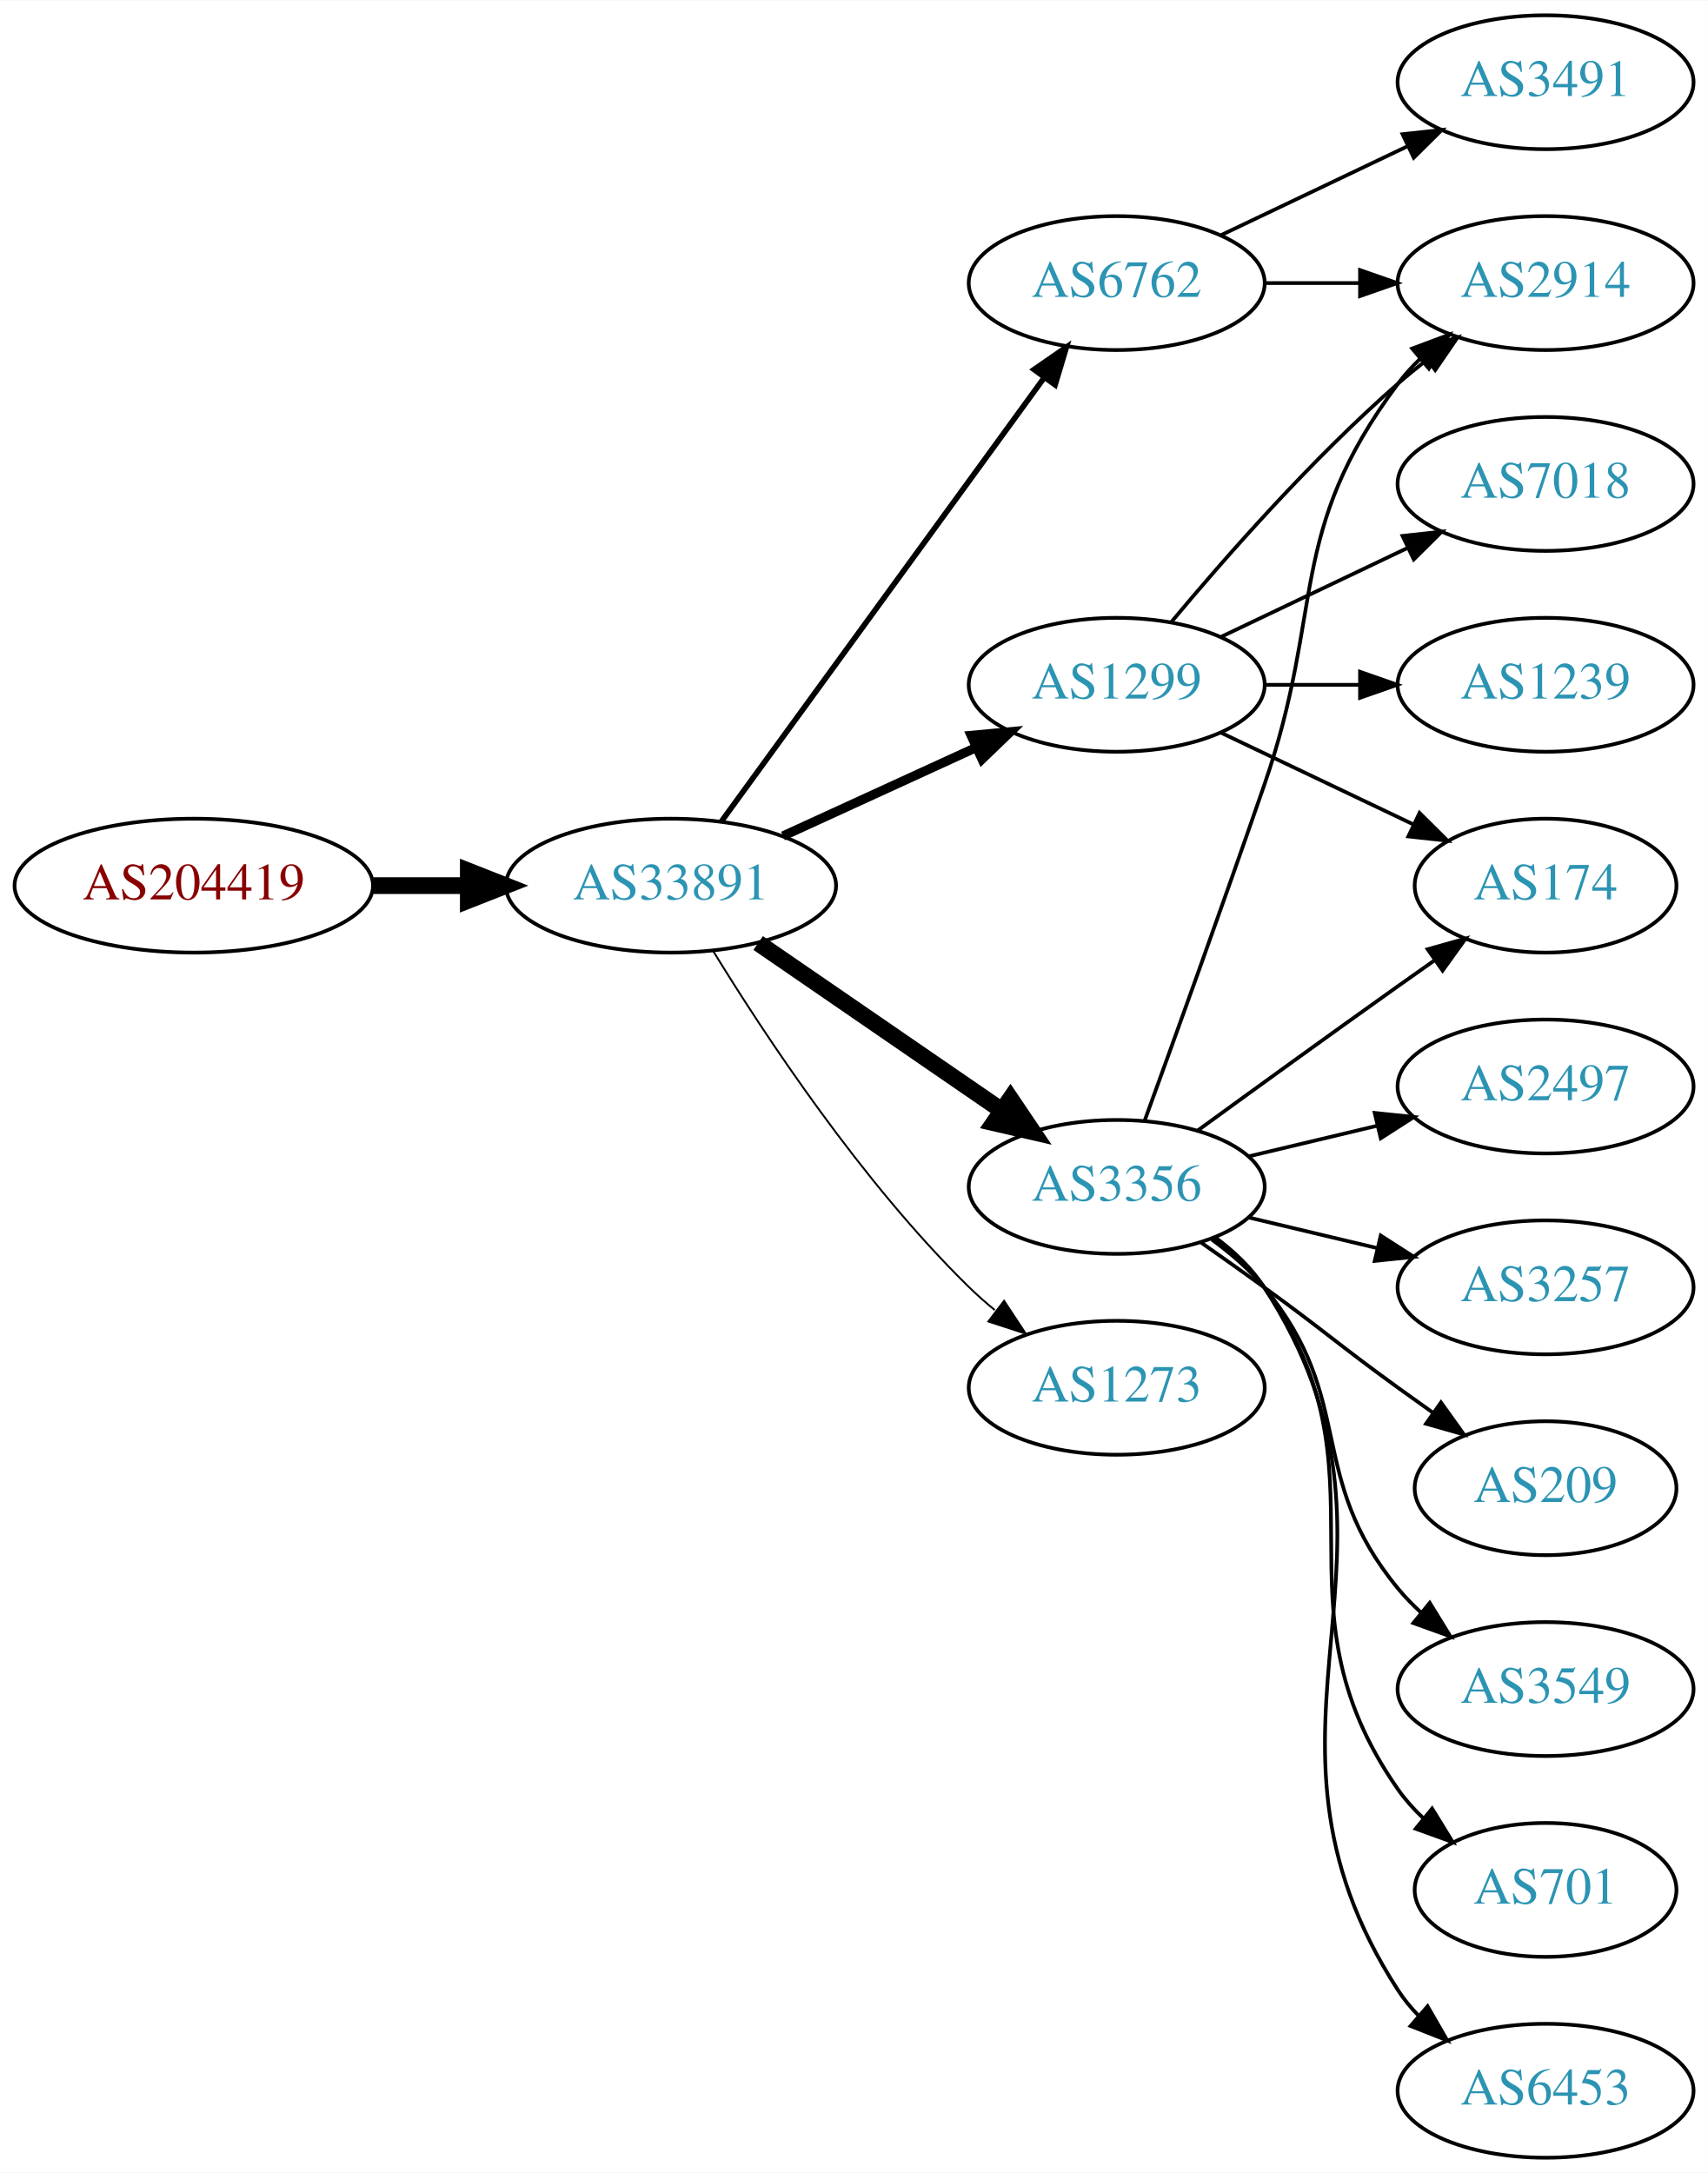
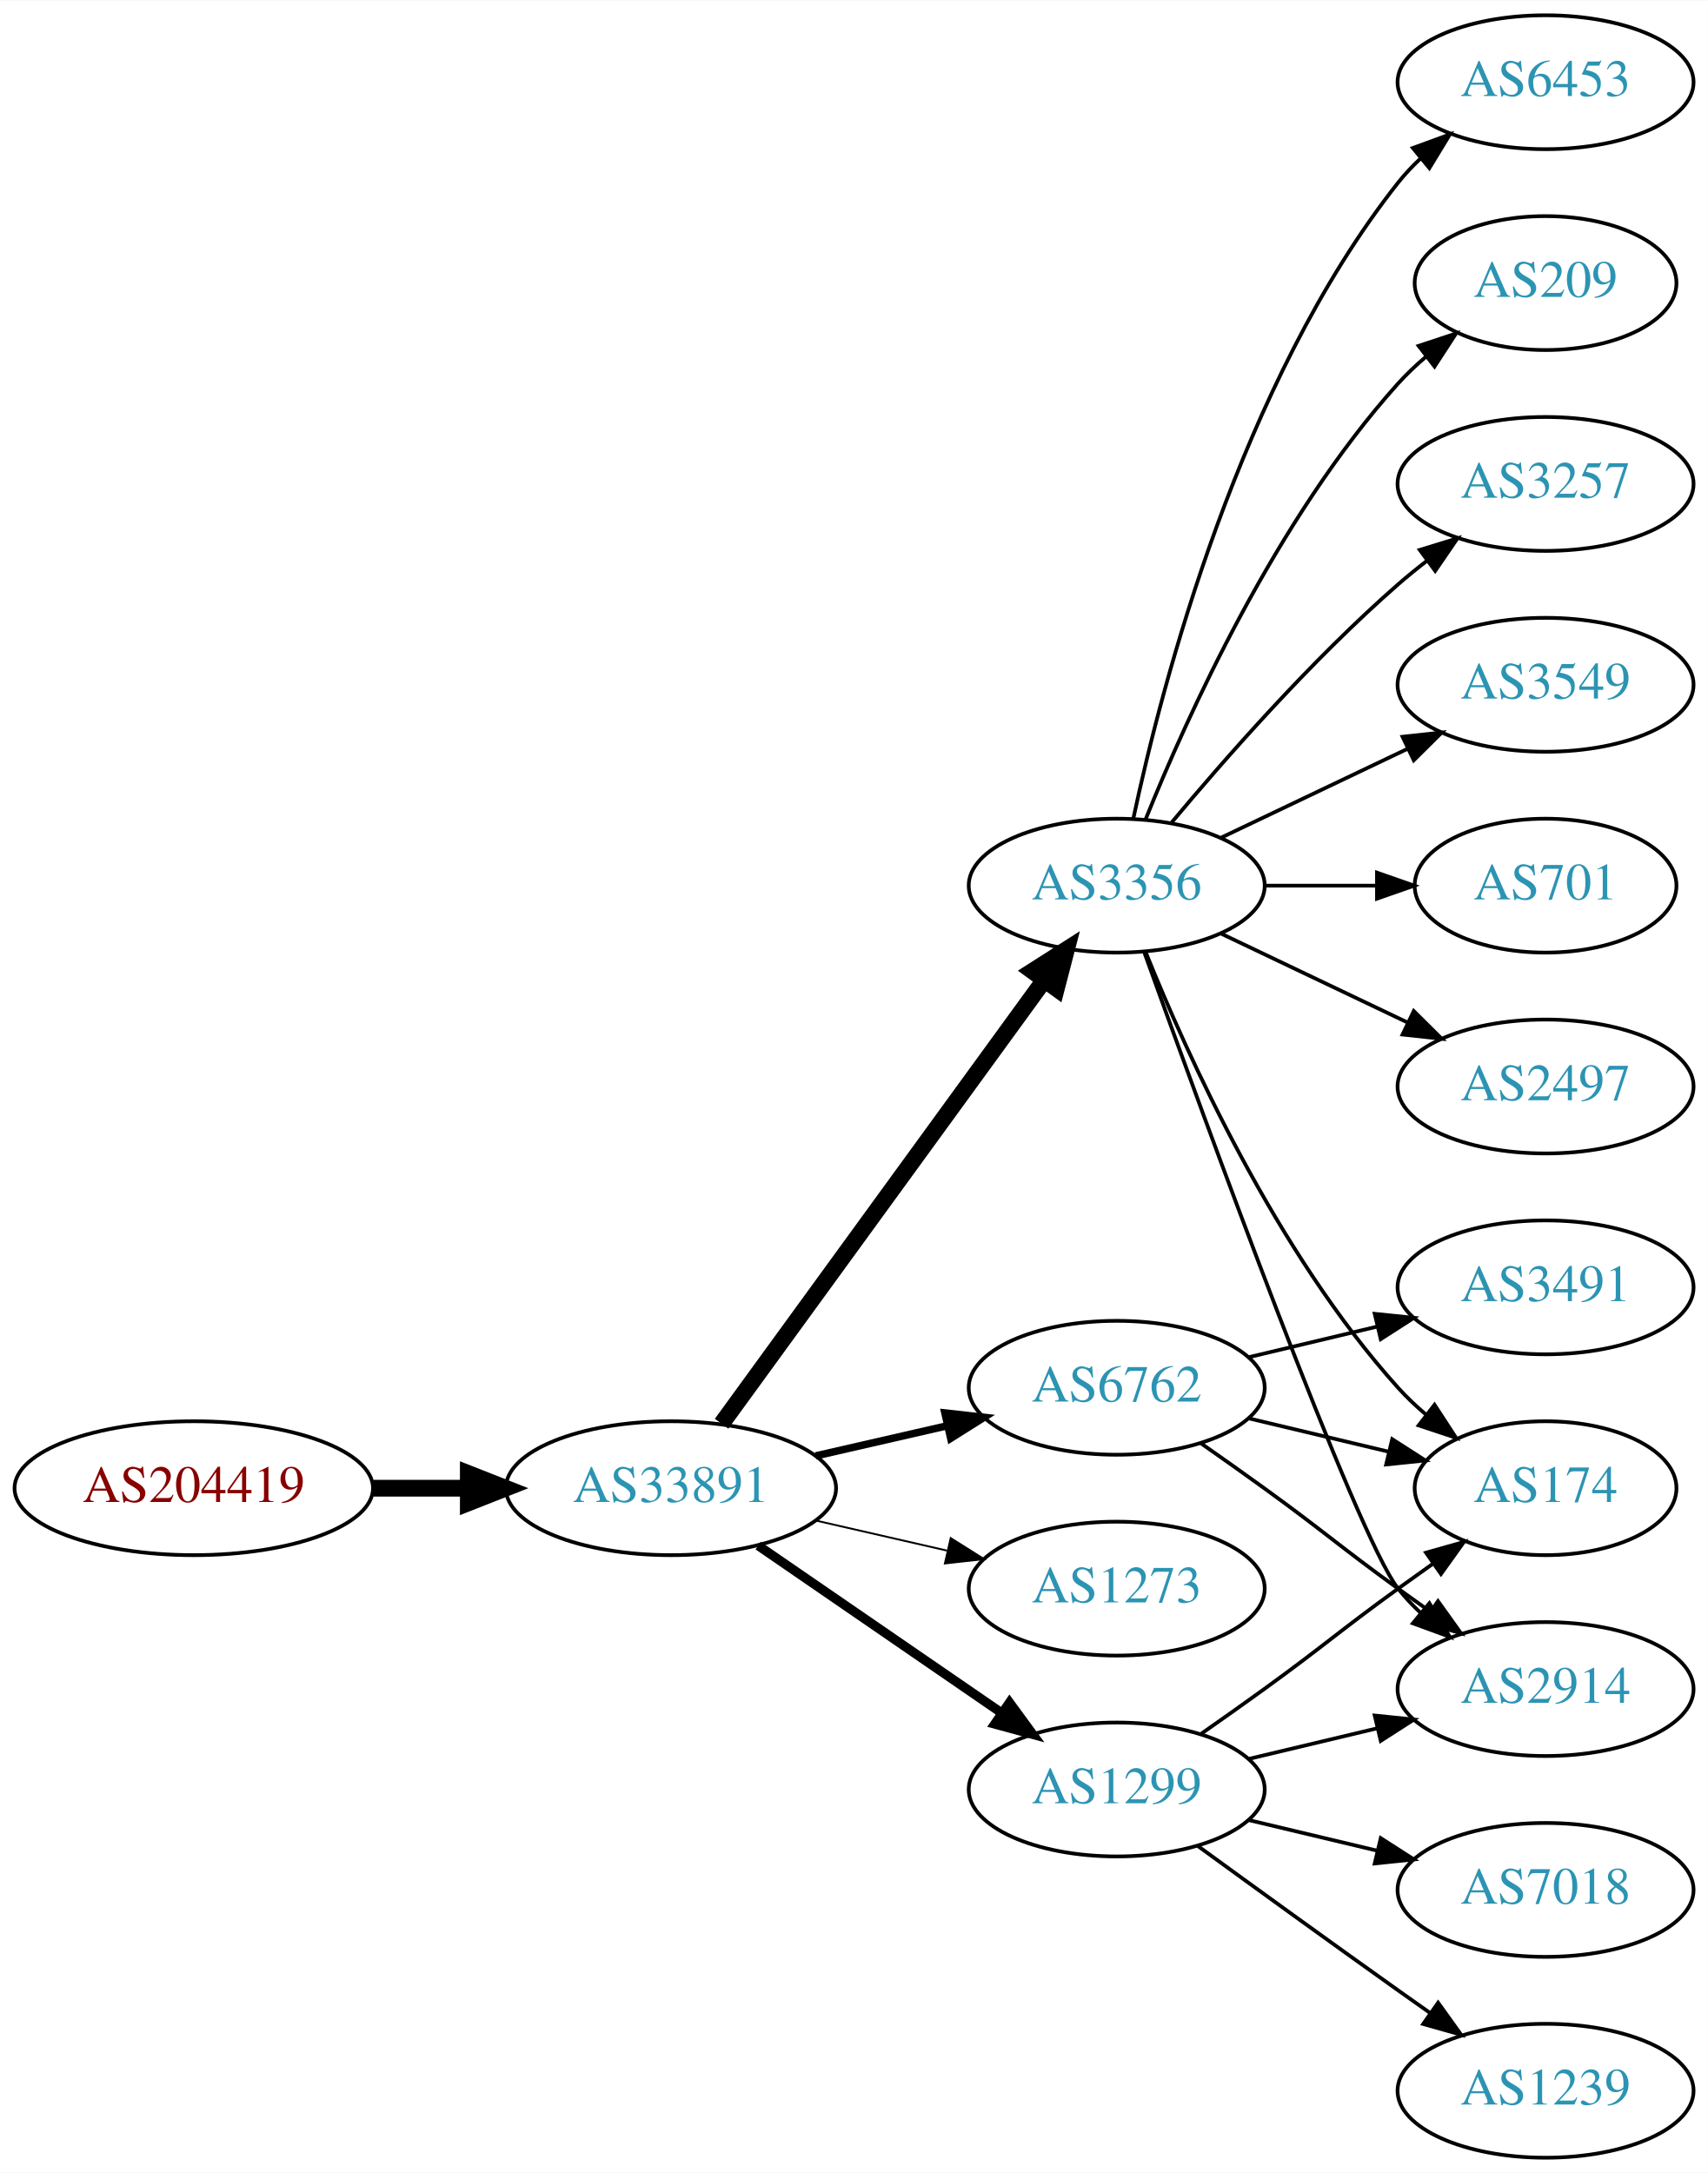
<svg xmlns="http://www.w3.org/2000/svg" xmlns:xlink="http://www.w3.org/1999/xlink" width="459pt" height="584pt" viewBox="0.00 0.00 459.17 584.00">
  <g id="graph0" class="graph" transform="scale(1 1) rotate(0) translate(4 580)">
    <polygon fill="white" stroke="none" points="-4,4 -4,-580 455.17,-580 455.17,4 -4,4" />
    <g id="node1" class="node">
      <g id="a_node1">
        <a xlink:href="/asn/204419" xlink:title="AS204419 ~ ITNS GmbH [AT]">
-           <ellipse fill="#ffffff" stroke="black" cx="48.096" cy="-342" rx="48.192" ry="18" />
-           <text text-anchor="middle" x="48.096" y="-338.3" font-family="Times,serif" font-size="14.00" fill="#880000">AS204419</text>
+           <ellipse fill="#ffffff" stroke="black" cx="48.096" cy="-180" rx="48.192" ry="18" />
+           <text text-anchor="middle" x="48.096" y="-176.3" font-family="Times,serif" font-size="14.00" fill="#880000">AS204419</text>
        </a>
      </g>
    </g>
    <g id="node2" class="node">
      <g id="a_node2">
        <a xlink:href="/asn/33891" xlink:title="AS33891 ~ CORE-BACKBONE GMBH GLOBAL NETWORK [DE]">
-           <ellipse fill="#ffffff" stroke="black" cx="176.388" cy="-342" rx="44.393" ry="18" />
-           <text text-anchor="middle" x="176.388" y="-338.3" font-family="Times,serif" font-size="14.00" fill="#2c94b3">AS33891</text>
+           <ellipse fill="#ffffff" stroke="black" cx="176.388" cy="-180" rx="44.393" ry="18" />
+           <text text-anchor="middle" x="176.388" y="-176.3" font-family="Times,serif" font-size="14.00" fill="#2c94b3">AS33891</text>
        </a>
      </g>
    </g>
    <g id="edge1" class="edge">
-       <path fill="none" stroke="black" stroke-width="4.5" d="M96.481,-342C104.742,-342 113.386,-342 121.799,-342" />
-       <polygon fill="black" stroke="black" stroke-width="4.5" points="121.904,-345.938 131.904,-342 121.904,-338.063 121.904,-345.938" />
+       <path fill="none" stroke="black" stroke-width="4.5" d="M96.481,-180C104.742,-180 113.386,-180 121.799,-180" />
+       <polygon fill="black" stroke="black" stroke-width="4.5" points="121.904,-183.938 131.904,-180 121.904,-176.063 121.904,-183.938" />
    </g>
    <g id="node3" class="node">
      <g id="a_node3">
-         <a xlink:href="/asn/1299" xlink:title="AS1299 ~ Telia Carrier [EU]">
-           <ellipse fill="#ffffff" stroke="black" cx="296.23" cy="-396" rx="39.794" ry="18" />
-           <text text-anchor="middle" x="296.23" y="-392.3" font-family="Times,serif" font-size="14.00" fill="#2c94b3">AS1299</text>
+         <a xlink:href="/asn/6762" xlink:title="AS6762 ~ TELECOM ITALIA SPARKLE S.p.A. [IT]">
+           <ellipse fill="#ffffff" stroke="black" cx="296.23" cy="-207" rx="39.794" ry="18" />
+           <text text-anchor="middle" x="296.23" y="-203.3" font-family="Times,serif" font-size="14.00" fill="#2c94b3">AS6762</text>
        </a>
      </g>
    </g>
    <g id="edge2" class="edge">
-       <path fill="none" stroke="black" stroke-width="2.5" d="M206.517,-355.348C222.128,-362.502 241.526,-371.391 258.198,-379.03" />
-       <polygon fill="black" stroke="black" stroke-width="2.5" points="257.101,-382.378 267.65,-383.362 260.017,-376.014 257.101,-382.378" />
+       <path fill="none" stroke="black" stroke-width="2" d="M215.322,-188.692C226.563,-191.267 238.976,-194.111 250.599,-196.774" />
+       <polygon fill="black" stroke="black" stroke-width="2" points="250.031,-200.235 260.56,-199.057 251.595,-193.412 250.031,-200.235" />
    </g>
    <g id="node4" class="node">
      <g id="a_node4">
        <a xlink:href="/asn/3356" xlink:title="AS3356 ~ Level 3 Parent, LLC [US]">
-           <ellipse fill="#ffffff" stroke="black" cx="296.23" cy="-261" rx="39.794" ry="18" />
-           <text text-anchor="middle" x="296.23" y="-257.3" font-family="Times,serif" font-size="14.00" fill="#2c94b3">AS3356</text>
+           <ellipse fill="#ffffff" stroke="black" cx="296.23" cy="-342" rx="39.794" ry="18" />
+           <text text-anchor="middle" x="296.23" y="-338.3" font-family="Times,serif" font-size="14.00" fill="#2c94b3">AS3356</text>
        </a>
      </g>
    </g>
    <g id="edge3" class="edge">
-       <path fill="none" stroke="black" stroke-width="4.5" d="M199.83,-326.574C218.412,-313.802 244.972,-295.545 265.352,-281.537" />
-       <polygon fill="black" stroke="black" stroke-width="4.5" points="267.656,-284.731 273.666,-275.822 263.195,-278.242 267.656,-284.731" />
+       <path fill="none" stroke="black" stroke-width="4.5" d="M189.999,-197.337C210.82,-225.96 252.482,-283.233 276.671,-316.486" />
+       <polygon fill="black" stroke="black" stroke-width="4.5" points="273.643,-319.017 282.71,-324.788 280.011,-314.385 273.643,-319.017" />
    </g>
    <g id="node5" class="node">
      <g id="a_node5">
        <a xlink:href="/asn/1273" xlink:title="AS1273 ~ RIPE Network Coordination Centre [NL]">
-           <ellipse fill="#ffffff" stroke="black" cx="296.23" cy="-207" rx="39.794" ry="18" />
-           <text text-anchor="middle" x="296.23" y="-203.3" font-family="Times,serif" font-size="14.00" fill="#2c94b3">AS1273</text>
+           <ellipse fill="#ffffff" stroke="black" cx="296.23" cy="-153" rx="39.794" ry="18" />
+           <text text-anchor="middle" x="296.23" y="-149.3" font-family="Times,serif" font-size="14.00" fill="#2c94b3">AS1273</text>
        </a>
      </g>
    </g>
    <g id="edge4" class="edge">
-       <path fill="none" stroke="black" stroke-width="0.5" d="M187.653,-324.56C201.462,-302.009 227.651,-262.278 256.584,-234 258.724,-231.908 261.041,-229.863 263.441,-227.894" />
-       <polygon fill="black" stroke="black" stroke-width="0.5" points="265.951,-230.382 271.782,-221.536 261.708,-224.815 265.951,-230.382" />
+       <path fill="none" stroke="black" stroke-width="0.5" d="M215.322,-171.308C226.563,-168.733 238.976,-165.889 250.599,-163.226" />
+       <polygon fill="black" stroke="black" stroke-width="0.5" points="251.595,-166.588 260.56,-160.943 250.031,-159.765 251.595,-166.588" />
    </g>
    <g id="node6" class="node">
      <g id="a_node6">
-         <a xlink:href="/asn/6762" xlink:title="AS6762 ~ TELECOM ITALIA SPARKLE S.p.A. [IT]">
-           <ellipse fill="#ffffff" stroke="black" cx="296.23" cy="-504" rx="39.794" ry="18" />
-           <text text-anchor="middle" x="296.23" y="-500.3" font-family="Times,serif" font-size="14.00" fill="#2c94b3">AS6762</text>
+         <a xlink:href="/asn/1299" xlink:title="AS1299 ~ Telia Carrier [EU]">
+           <ellipse fill="#ffffff" stroke="black" cx="296.23" cy="-99" rx="39.794" ry="18" />
+           <text text-anchor="middle" x="296.23" y="-95.3" font-family="Times,serif" font-size="14.00" fill="#2c94b3">AS1299</text>
        </a>
      </g>
    </g>
    <g id="edge5" class="edge">
-       <path fill="none" stroke="black" stroke-width="1.5" d="M189.999,-359.337C210.82,-387.96 252.482,-445.233 276.671,-478.486" />
-       <polygon fill="black" stroke="black" stroke-width="1.5" points="273.997,-480.76 282.71,-486.788 279.657,-476.642 273.997,-480.76" />
+       <path fill="none" stroke="black" stroke-width="2.5" d="M199.83,-164.574C218.412,-151.802 244.972,-133.545 265.352,-119.537" />
+       <polygon fill="black" stroke="black" stroke-width="2.5" points="267.408,-122.371 273.666,-113.822 263.443,-116.602 267.408,-122.371" />
    </g>
    <g id="node7" class="node">
      <g id="a_node7">
-         <a xlink:href="/asn/174" xlink:title="AS174 ~ Cogent Communications [US]">
-           <ellipse fill="#ffffff" stroke="black" cx="411.523" cy="-342" rx="35.194" ry="18" />
-           <text text-anchor="middle" x="411.523" y="-338.3" font-family="Times,serif" font-size="14.00" fill="#2c94b3">AS174</text>
+         <a xlink:href="/asn/2914" xlink:title="AS2914 ~ NTT America, Inc. [US]">
+           <ellipse fill="#ffffff" stroke="black" cx="411.523" cy="-126" rx="39.794" ry="18" />
+           <text text-anchor="middle" x="411.523" y="-122.3" font-family="Times,serif" font-size="14.00" fill="#2c94b3">AS2914</text>
        </a>
      </g>
    </g>
    <g id="edge6" class="edge">
-       <path fill="none" stroke="black" d="M324.367,-383.066C339.798,-375.71 359.284,-366.423 375.819,-358.541" />
-       <polygon fill="black" stroke="black" points="377.64,-361.551 385.161,-354.089 374.628,-355.232 377.64,-361.551" />
+       <path fill="none" stroke="black" d="M318.987,-191.991C324.522,-188.121 330.44,-183.936 335.877,-180 352.076,-168.271 355.677,-164.729 371.877,-153 374.68,-150.971 377.611,-148.875 380.552,-146.79" />
+       <polygon fill="black" stroke="black" points="382.603,-149.627 388.766,-141.009 378.574,-143.903 382.603,-149.627" />
    </g>
    <g id="node8" class="node">
      <g id="a_node8">
-         <a xlink:href="/asn/2914" xlink:title="AS2914 ~ NTT America, Inc. [US]">
-           <ellipse fill="#ffffff" stroke="black" cx="411.523" cy="-504" rx="39.794" ry="18" />
-           <text text-anchor="middle" x="411.523" y="-500.3" font-family="Times,serif" font-size="14.00" fill="#2c94b3">AS2914</text>
+         <a xlink:href="/asn/3491" xlink:title="AS3491 ~ PCCW Global, Inc. [US]">
+           <ellipse fill="#ffffff" stroke="black" cx="411.523" cy="-234" rx="39.794" ry="18" />
+           <text text-anchor="middle" x="411.523" y="-230.3" font-family="Times,serif" font-size="14.00" fill="#2c94b3">AS3491</text>
        </a>
      </g>
    </g>
    <g id="edge7" class="edge">
-       <path fill="none" stroke="black" d="M310.86,-412.817C325.143,-429.929 348.689,-456.745 371.877,-477 374.342,-479.154 376.981,-481.294 379.678,-483.372" />
-       <polygon fill="black" stroke="black" points="377.703,-486.264 387.832,-489.37 381.851,-480.625 377.703,-486.264" />
+       <path fill="none" stroke="black" d="M331.837,-215.248C342.709,-217.838 354.863,-220.735 366.305,-223.462" />
+       <polygon fill="black" stroke="black" points="365.589,-226.889 376.128,-225.803 367.212,-220.08 365.589,-226.889" />
    </g>
    <g id="node9" class="node">
      <g id="a_node9">
-         <a xlink:href="/asn/7018" xlink:title="AS7018 ~ AT&amp;T Services, Inc. [US]">
-           <ellipse fill="#ffffff" stroke="black" cx="411.523" cy="-450" rx="39.794" ry="18" />
-           <text text-anchor="middle" x="411.523" y="-446.3" font-family="Times,serif" font-size="14.00" fill="#2c94b3">AS7018</text>
+         <a xlink:href="/asn/174" xlink:title="AS174 ~ Cogent Communications [US]">
+           <ellipse fill="#ffffff" stroke="black" cx="411.523" cy="-180" rx="35.194" ry="18" />
+           <text text-anchor="middle" x="411.523" y="-176.3" font-family="Times,serif" font-size="14.00" fill="#2c94b3">AS174</text>
        </a>
      </g>
    </g>
    <g id="edge8" class="edge">
-       <path fill="none" stroke="black" d="M324.367,-408.934C339.361,-416.081 358.182,-425.052 374.405,-432.785" />
-       <polygon fill="black" stroke="black" points="373.075,-436.028 383.608,-437.171 376.087,-429.709 373.075,-436.028" />
+       <path fill="none" stroke="black" d="M331.837,-198.752C343.632,-195.942 356.937,-192.771 369.204,-189.847" />
+       <polygon fill="black" stroke="black" points="370.293,-193.186 379.209,-187.463 368.67,-186.376 370.293,-193.186" />
+     </g>
+     <g id="edge13" class="edge">
+       <path fill="none" stroke="black" d="M303.603,-324.175C319.544,-279.849 360.669,-167.188 371.877,-153 373.684,-150.712 375.737,-148.538 377.932,-146.49" />
+       <polygon fill="black" stroke="black" points="380.285,-149.086 385.791,-140.034 375.842,-143.677 380.285,-149.086" />
+     </g>
+     <g id="edge15" class="edge">
+       <path fill="none" stroke="black" d="M303.978,-324.213C315.029,-296.757 339.082,-243.422 371.877,-207 374.192,-204.428 376.797,-201.97 379.533,-199.657" />
+       <polygon fill="black" stroke="black" points="381.671,-202.428 387.456,-193.552 377.398,-196.883 381.671,-202.428" />
    </g>
    <g id="node10" class="node">
      <g id="a_node10">
-         <a xlink:href="/asn/1239" xlink:title="AS1239 ~ Sprint [US]">
-           <ellipse fill="#ffffff" stroke="black" cx="411.523" cy="-396" rx="39.794" ry="18" />
-           <text text-anchor="middle" x="411.523" y="-392.3" font-family="Times,serif" font-size="14.00" fill="#2c94b3">AS1239</text>
+         <a xlink:href="/asn/209" xlink:title="AS209 ~ CenturyLink Communications, LLC [US]">
+           <ellipse fill="#ffffff" stroke="black" cx="411.523" cy="-504" rx="35.194" ry="18" />
+           <text text-anchor="middle" x="411.523" y="-500.3" font-family="Times,serif" font-size="14.00" fill="#2c94b3">AS209</text>
        </a>
      </g>
    </g>
    <g id="edge9" class="edge">
-       <path fill="none" stroke="black" d="M335.902,-396C344.105,-396 352.869,-396 361.401,-396" />
-       <polygon fill="black" stroke="black" points="361.641,-399.5 371.641,-396 361.641,-392.5 361.641,-399.5" />
-     </g>
-     <g id="edge16" class="edge">
-       <path fill="none" stroke="black" d="M318.078,-276.222C333.012,-287.091 353.626,-302.025 371.877,-315 375.087,-317.282 378.456,-319.661 381.811,-322.018" />
-       <polygon fill="black" stroke="black" points="379.823,-324.899 390.021,-327.77 383.839,-319.166 379.823,-324.899" />
-     </g>
-     <g id="edge12" class="edge">
-       <path fill="none" stroke="black" d="M303.778,-278.921C311.563,-300.312 324.885,-337.19 335.877,-369 352.401,-416.822 341.605,-436.458 371.877,-477 373.621,-479.336 375.628,-481.545 377.792,-483.617" />
-       <polygon fill="black" stroke="black" points="375.67,-486.405 385.592,-490.118 380.151,-481.027 375.67,-486.405" />
+       <path fill="none" stroke="black" d="M303.978,-359.787C315.029,-387.243 339.082,-440.578 371.877,-477 374.192,-479.572 376.797,-482.03 379.533,-484.343" />
+       <polygon fill="black" stroke="black" points="377.398,-487.117 387.456,-490.448 381.671,-481.572 377.398,-487.117" />
    </g>
    <g id="node11" class="node">
      <g id="a_node11">
-         <a xlink:href="/asn/3549" xlink:title="AS3549 ~ Level 3 Parent, LLC [US]">
-           <ellipse fill="#ffffff" stroke="black" cx="411.523" cy="-126" rx="39.794" ry="18" />
-           <text text-anchor="middle" x="411.523" y="-122.3" font-family="Times,serif" font-size="14.00" fill="#2c94b3">AS3549</text>
+         <a xlink:href="/asn/3257" xlink:title="AS3257 ~ GTT [DE]">
+           <ellipse fill="#ffffff" stroke="black" cx="411.523" cy="-450" rx="39.794" ry="18" />
+           <text text-anchor="middle" x="411.523" y="-446.3" font-family="Times,serif" font-size="14.00" fill="#2c94b3">AS3257</text>
        </a>
      </g>
    </g>
    <g id="edge10" class="edge">
-       <path fill="none" stroke="black" d="M321.811,-246.844C326.905,-243.128 331.919,-238.799 335.877,-234 360.941,-203.606 346.812,-183.394 371.877,-153 373.732,-150.75 375.819,-148.604 378.038,-146.576" />
-       <polygon fill="black" stroke="black" points="380.386,-149.177 385.942,-140.156 375.973,-143.744 380.386,-149.177" />
+       <path fill="none" stroke="black" d="M310.86,-358.817C325.143,-375.929 348.689,-402.745 371.877,-423 374.342,-425.154 376.981,-427.294 379.678,-429.372" />
+       <polygon fill="black" stroke="black" points="377.703,-432.264 387.832,-435.37 381.851,-426.625 377.703,-432.264" />
    </g>
    <g id="node12" class="node">
      <g id="a_node12">
-         <a xlink:href="/asn/701" xlink:title="AS701 ~ UUNET [US]">
-           <ellipse fill="#ffffff" stroke="black" cx="411.523" cy="-72" rx="35.194" ry="18" />
-           <text text-anchor="middle" x="411.523" y="-68.3" font-family="Times,serif" font-size="14.00" fill="#2c94b3">AS701</text>
+         <a xlink:href="/asn/3549" xlink:title="AS3549 ~ Level 3 Parent, LLC [US]">
+           <ellipse fill="#ffffff" stroke="black" cx="411.523" cy="-396" rx="39.794" ry="18" />
+           <text text-anchor="middle" x="411.523" y="-392.3" font-family="Times,serif" font-size="14.00" fill="#2c94b3">AS3549</text>
        </a>
      </g>
    </g>
    <g id="edge11" class="edge">
-       <path fill="none" stroke="black" d="M322.39,-247.284C327.454,-243.545 332.309,-239.096 335.877,-234 371.49,-183.131 336.263,-149.869 371.877,-99 373.801,-96.251 376.101,-93.69 378.605,-91.327" />
-       <polygon fill="black" stroke="black" points="381.022,-93.873 386.566,-84.844 376.602,-88.445 381.022,-93.873" />
+       <path fill="none" stroke="black" d="M324.367,-354.934C339.361,-362.081 358.182,-371.052 374.405,-378.785" />
+       <polygon fill="black" stroke="black" points="373.075,-382.028 383.608,-383.171 376.087,-375.709 373.075,-382.028" />
    </g>
    <g id="node13" class="node">
      <g id="a_node13">
-         <a xlink:href="/asn/6453" xlink:title="AS6453 ~ TATA COMMUNICATIONS (AMERICA) INC [US]">
-           <ellipse fill="#ffffff" stroke="black" cx="411.523" cy="-18" rx="39.794" ry="18" />
-           <text text-anchor="middle" x="411.523" y="-14.3" font-family="Times,serif" font-size="14.00" fill="#2c94b3">AS6453</text>
-         </a>
-       </g>
-     </g>
-     <g id="edge13" class="edge">
-       <path fill="none" stroke="black" d="M322.666,-247.47C327.716,-243.722 332.496,-239.221 335.877,-234 382.351,-162.222 325.402,-116.778 371.877,-45 373.461,-42.553 375.353,-40.263 377.437,-38.136" />
-       <polygon fill="black" stroke="black" points="379.805,-40.715 385.087,-31.53 375.23,-35.416 379.805,-40.715" />
+         <a xlink:href="/asn/701" xlink:title="AS701 ~ UUNET [US]">
+           <ellipse fill="#ffffff" stroke="black" cx="411.523" cy="-342" rx="35.194" ry="18" />
+           <text text-anchor="middle" x="411.523" y="-338.3" font-family="Times,serif" font-size="14.00" fill="#2c94b3">AS701</text>
+         </a>
+       </g>
+     </g>
+     <g id="edge12" class="edge">
+       <path fill="none" stroke="black" d="M335.902,-342C345.608,-342 356.098,-342 366.061,-342" />
+       <polygon fill="black" stroke="black" points="366.198,-345.5 376.198,-342 366.198,-338.5 366.198,-345.5" />
    </g>
    <g id="node14" class="node">
      <g id="a_node14">
        <a xlink:href="/asn/2497" xlink:title="AS2497 ~ Internet Initiative Japan Inc. [JP]">
          <ellipse fill="#ffffff" stroke="black" cx="411.523" cy="-288" rx="39.794" ry="18" />
          <text text-anchor="middle" x="411.523" y="-284.3" font-family="Times,serif" font-size="14.00" fill="#2c94b3">AS2497</text>
        </a>
      </g>
    </g>
    <g id="edge14" class="edge">
-       <path fill="none" stroke="black" d="M331.837,-269.248C342.709,-271.838 354.863,-274.735 366.305,-277.462" />
-       <polygon fill="black" stroke="black" points="365.589,-280.889 376.128,-279.803 367.212,-274.08 365.589,-280.889" />
+       <path fill="none" stroke="black" d="M324.367,-329.066C339.361,-321.919 358.182,-312.948 374.405,-305.215" />
+       <polygon fill="black" stroke="black" points="376.087,-308.291 383.608,-300.829 373.075,-301.972 376.087,-308.291" />
    </g>
    <g id="node15" class="node">
      <g id="a_node15">
-         <a xlink:href="/asn/3257" xlink:title="AS3257 ~ GTT [DE]">
-           <ellipse fill="#ffffff" stroke="black" cx="411.523" cy="-234" rx="39.794" ry="18" />
-           <text text-anchor="middle" x="411.523" y="-230.3" font-family="Times,serif" font-size="14.00" fill="#2c94b3">AS3257</text>
-         </a>
-       </g>
-     </g>
-     <g id="edge15" class="edge">
-       <path fill="none" stroke="black" d="M331.837,-252.752C342.709,-250.162 354.863,-247.265 366.305,-244.538" />
-       <polygon fill="black" stroke="black" points="367.212,-247.92 376.128,-242.197 365.589,-241.111 367.212,-247.92" />
+         <a xlink:href="/asn/6453" xlink:title="AS6453 ~ TATA COMMUNICATIONS (AMERICA) INC [US]">
+           <ellipse fill="#ffffff" stroke="black" cx="411.523" cy="-558" rx="39.794" ry="18" />
+           <text text-anchor="middle" x="411.523" y="-554.3" font-family="Times,serif" font-size="14.00" fill="#2c94b3">AS6453</text>
+         </a>
+       </g>
+     </g>
+     <g id="edge16" class="edge">
+       <path fill="none" stroke="black" d="M300.72,-360.16C308.351,-396.03 329.343,-477.155 371.877,-531 373.684,-533.288 375.737,-535.462 377.932,-537.51" />
+       <polygon fill="black" stroke="black" points="375.842,-540.323 385.791,-543.966 380.285,-534.914 375.842,-540.323" />
+     </g>
+     <g id="edge19" class="edge">
+       <path fill="none" stroke="black" d="M331.837,-107.248C342.709,-109.838 354.863,-112.735 366.305,-115.462" />
+       <polygon fill="black" stroke="black" points="365.589,-118.889 376.128,-117.803 367.212,-112.08 365.589,-118.889" />
+     </g>
+     <g id="edge20" class="edge">
+       <path fill="none" stroke="black" d="M318.987,-114.009C324.522,-117.879 330.44,-122.064 335.877,-126 352.076,-137.729 355.677,-141.271 371.877,-153 374.905,-155.193 378.084,-157.463 381.263,-159.713" />
+       <polygon fill="black" stroke="black" points="379.379,-162.667 389.573,-165.555 383.405,-156.941 379.379,-162.667" />
    </g>
    <g id="node16" class="node">
      <g id="a_node16">
-         <a xlink:href="/asn/209" xlink:title="AS209 ~ CenturyLink Communications, LLC [US]">
-           <ellipse fill="#ffffff" stroke="black" cx="411.523" cy="-180" rx="35.194" ry="18" />
-           <text text-anchor="middle" x="411.523" y="-176.3" font-family="Times,serif" font-size="14.00" fill="#2c94b3">AS209</text>
+         <a xlink:href="/asn/1239" xlink:title="AS1239 ~ Sprint [US]">
+           <ellipse fill="#ffffff" stroke="black" cx="411.523" cy="-18" rx="39.794" ry="18" />
+           <text text-anchor="middle" x="411.523" y="-14.3" font-family="Times,serif" font-size="14.00" fill="#2c94b3">AS1239</text>
        </a>
      </g>
    </g>
    <g id="edge17" class="edge">
-       <path fill="none" stroke="black" d="M318.987,-245.991C324.522,-242.121 330.44,-237.936 335.877,-234 352.076,-222.271 355.677,-218.729 371.877,-207 374.905,-204.807 378.084,-202.537 381.263,-200.287" />
-       <polygon fill="black" stroke="black" points="383.405,-203.059 389.573,-194.445 379.379,-197.333 383.405,-203.059" />
-     </g>
-     <g id="edge19" class="edge">
-       <path fill="none" stroke="black" d="M335.902,-504C344.105,-504 352.869,-504 361.401,-504" />
-       <polygon fill="black" stroke="black" points="361.641,-507.5 371.641,-504 361.641,-500.5 361.641,-507.5" />
+       <path fill="none" stroke="black" d="M318.078,-83.778C333.012,-72.909 353.626,-57.975 371.877,-45 374.697,-42.995 377.64,-40.915 380.588,-38.841" />
+       <polygon fill="black" stroke="black" points="382.634,-41.681 388.813,-33.074 378.616,-35.95 382.634,-41.681" />
    </g>
    <g id="node17" class="node">
      <g id="a_node17">
-         <a xlink:href="/asn/3491" xlink:title="AS3491 ~ PCCW Global, Inc. [US]">
-           <ellipse fill="#ffffff" stroke="black" cx="411.523" cy="-558" rx="39.794" ry="18" />
-           <text text-anchor="middle" x="411.523" y="-554.3" font-family="Times,serif" font-size="14.00" fill="#2c94b3">AS3491</text>
+         <a xlink:href="/asn/7018" xlink:title="AS7018 ~ AT&amp;T Services, Inc. [US]">
+           <ellipse fill="#ffffff" stroke="black" cx="411.523" cy="-72" rx="39.794" ry="18" />
+           <text text-anchor="middle" x="411.523" y="-68.3" font-family="Times,serif" font-size="14.00" fill="#2c94b3">AS7018</text>
        </a>
      </g>
    </g>
    <g id="edge18" class="edge">
-       <path fill="none" stroke="black" d="M324.367,-516.934C339.361,-524.081 358.182,-533.052 374.405,-540.785" />
-       <polygon fill="black" stroke="black" points="373.075,-544.028 383.608,-545.171 376.087,-537.709 373.075,-544.028" />
+       <path fill="none" stroke="black" d="M331.837,-90.752C342.709,-88.162 354.863,-85.265 366.305,-82.538" />
+       <polygon fill="black" stroke="black" points="367.212,-85.92 376.128,-80.197 365.589,-79.111 367.212,-85.92" />
    </g>
  </g>
</svg>
